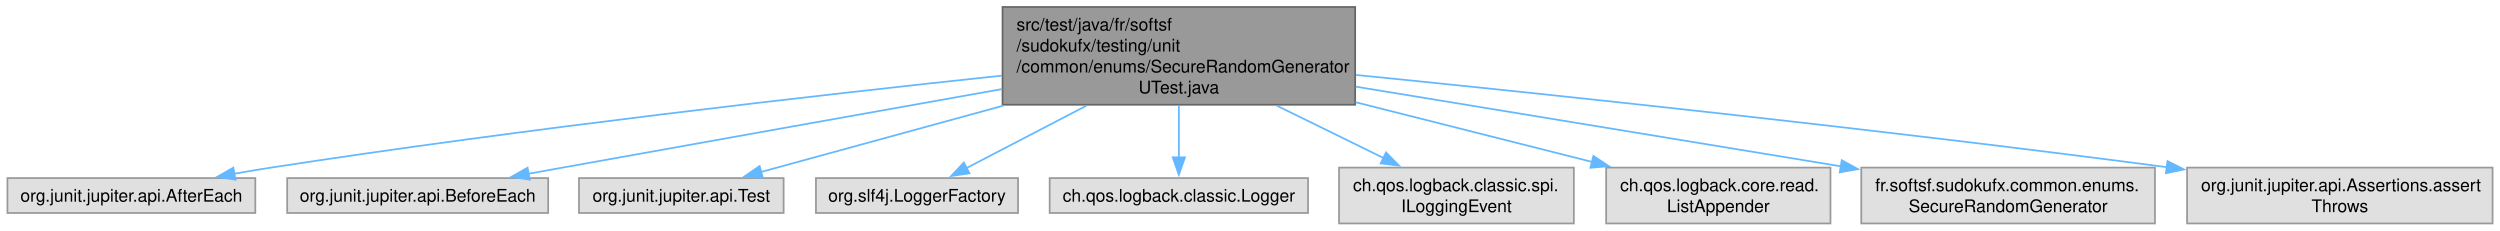
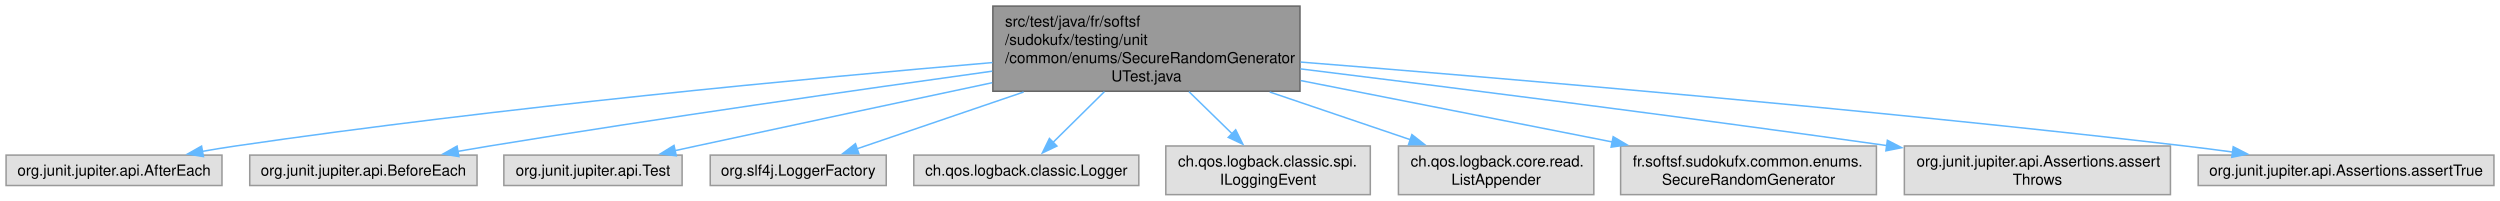
- <svg xmlns="http://www.w3.org/2000/svg" xmlns:xlink="http://www.w3.org/1999/xlink" width="1432pt" height="132pt" viewBox="0.00 0.00 1431.50 132.00">
+ <svg xmlns="http://www.w3.org/2000/svg" xmlns:xlink="http://www.w3.org/1999/xlink" width="1644pt" height="132pt" viewBox="0.00 0.00 1644.25 132.00">
  <g id="graph0" class="graph" transform="scale(1 1) rotate(0) translate(4 128)">
    <g id="Node000001" class="node">
      <g id="a_Node000001">
        <a xlink:title=" ">
-           <polygon fill="#999999" stroke="#666666" points="772,-124 570,-124 570,-68 772,-68 772,-124" />
-           <text text-anchor="start" x="578" y="-110.5" font-family="Helvetica,sans-Serif" font-size="10.00">src/test/java/fr/softsf</text>
-           <text text-anchor="start" x="578" y="-98.5" font-family="Helvetica,sans-Serif" font-size="10.00">/sudokufx/testing/unit</text>
-           <text text-anchor="start" x="578" y="-86.5" font-family="Helvetica,sans-Serif" font-size="10.00">/common/enums/SecureRandomGenerator</text>
-           <text text-anchor="middle" x="671" y="-74.5" font-family="Helvetica,sans-Serif" font-size="10.00">UTest.java</text>
+           <polygon fill="#999999" stroke="#666666" points="851,-124 649,-124 649,-68 851,-68 851,-124" />
+           <text text-anchor="start" x="657" y="-110.5" font-family="Helvetica,sans-Serif" font-size="10.00">src/test/java/fr/softsf</text>
+           <text text-anchor="start" x="657" y="-98.5" font-family="Helvetica,sans-Serif" font-size="10.00">/sudokufx/testing/unit</text>
+           <text text-anchor="start" x="657" y="-86.5" font-family="Helvetica,sans-Serif" font-size="10.00">/common/enums/SecureRandomGenerator</text>
+           <text text-anchor="middle" x="750" y="-74.5" font-family="Helvetica,sans-Serif" font-size="10.00">UTest.java</text>
        </a>
      </g>
    </g>
    <g id="Node000002" class="node">
      <g id="a_Node000002">
        <a xlink:title=" ">
          <polygon fill="#e0e0e0" stroke="#999999" points="142,-26 0,-26 0,-6 142,-6 142,-26" />
          <text text-anchor="middle" x="71" y="-12.5" font-family="Helvetica,sans-Serif" font-size="10.00">org.junit.jupiter.api.AfterEach</text>
        </a>
      </g>
    </g>
    <g id="edge1_Node000001_Node000002" class="edge">
      <g id="a_edge1_Node000001_Node000002">
        <a xlink:title=" ">
-           <path fill="none" stroke="#63b8ff" d="M569.59,-84.68C464.59,-73.53 295.93,-54.34 151,-32 144.13,-30.94 136.94,-29.73 129.81,-28.48" />
-           <polygon fill="#63b8ff" stroke="#63b8ff" points="130.67,-25.07 120.21,-26.74 129.42,-31.96 130.67,-25.07" />
+           <path fill="none" stroke="#63b8ff" d="M648.74,-86.86C529.38,-76.68 325.21,-57.45 151,-32 143.85,-30.96 136.37,-29.73 128.96,-28.44" />
+           <polygon fill="#63b8ff" stroke="#63b8ff" points="129.8,-25.03 119.34,-26.71 128.56,-31.92 129.8,-25.03" />
        </a>
      </g>
    </g>
    <g id="Node000003" class="node">
      <g id="a_Node000003">
        <a xlink:title=" ">
          <polygon fill="#e0e0e0" stroke="#999999" points="309.75,-26 160.25,-26 160.25,-6 309.75,-6 309.75,-26" />
          <text text-anchor="middle" x="235" y="-12.5" font-family="Helvetica,sans-Serif" font-size="10.00">org.junit.jupiter.api.BeforeEach</text>
        </a>
      </g>
    </g>
    <g id="edge2_Node000001_Node000003" class="edge">
      <g id="a_edge2_Node000001_Node000003">
        <a xlink:title=" ">
-           <path fill="none" stroke="#63b8ff" d="M569.8,-77C499.22,-64.43 402.86,-47.24 318,-32 311.63,-30.86 304.98,-29.66 298.35,-28.46" />
-           <polygon fill="#63b8ff" stroke="#63b8ff" points="299.19,-25.06 288.73,-26.73 297.95,-31.95 299.19,-25.06" />
+           <path fill="none" stroke="#63b8ff" d="M648.6,-81.2C560.96,-69.04 430.95,-50.44 318,-32 311.25,-30.9 304.21,-29.7 297.19,-28.48" />
+           <polygon fill="#63b8ff" stroke="#63b8ff" points="297.82,-25.03 287.36,-26.74 296.6,-31.93 297.82,-25.03" />
        </a>
      </g>
    </g>
    <g id="Node000004" class="node">
      <g id="a_Node000004">
        <a xlink:title=" ">
          <polygon fill="#e0e0e0" stroke="#999999" points="444.62,-26 327.38,-26 327.38,-6 444.62,-6 444.62,-26" />
          <text text-anchor="middle" x="386" y="-12.5" font-family="Helvetica,sans-Serif" font-size="10.00">org.junit.jupiter.api.Test</text>
        </a>
      </g>
    </g>
    <g id="edge3_Node000001_Node000004" class="edge">
      <g id="a_edge3_Node000001_Node000004">
        <a xlink:title=" ">
-           <path fill="none" stroke="#63b8ff" d="M570.52,-67.5C523.17,-54.54 469.03,-39.72 431.7,-29.51" />
-           <polygon fill="#63b8ff" stroke="#63b8ff" points="432.71,-26.15 422.14,-26.89 430.86,-32.91 432.71,-26.15" />
+           <path fill="none" stroke="#63b8ff" d="M648.58,-73.61C591.42,-61.5 518.7,-46.02 454,-32 449.41,-31.01 444.66,-29.97 439.88,-28.92" />
+           <polygon fill="#63b8ff" stroke="#63b8ff" points="440.79,-25.54 430.27,-26.81 439.29,-32.38 440.79,-25.54" />
        </a>
      </g>
    </g>
    <g id="Node000005" class="node">
      <g id="a_Node000005">
        <a xlink:title=" ">
          <polygon fill="#e0e0e0" stroke="#999999" points="578.88,-26 463.12,-26 463.12,-6 578.88,-6 578.88,-26" />
          <text text-anchor="middle" x="521" y="-12.5" font-family="Helvetica,sans-Serif" font-size="10.00">org.slf4j.LoggerFactory</text>
        </a>
      </g>
    </g>
    <g id="edge4_Node000001_Node000005" class="edge">
      <g id="a_edge4_Node000001_Node000005">
        <a xlink:title=" ">
-           <path fill="none" stroke="#63b8ff" d="M618.12,-67.5C594.91,-55.44 568.61,-41.76 549.24,-31.68" />
-           <polygon fill="#63b8ff" stroke="#63b8ff" points="551.08,-28.7 540.59,-27.19 547.85,-34.91 551.08,-28.7" />
+           <path fill="none" stroke="#63b8ff" d="M669.26,-67.5C632.04,-54.82 589.59,-40.36 559.68,-30.17" />
+           <polygon fill="#63b8ff" stroke="#63b8ff" points="560.89,-26.89 550.3,-26.98 558.63,-33.52 560.89,-26.89" />
        </a>
      </g>
    </g>
    <g id="Node000006" class="node">
      <g id="a_Node000006">
        <a xlink:title=" ">
          <polygon fill="#e0e0e0" stroke="#999999" points="745,-26 597,-26 597,-6 745,-6 745,-26" />
          <text text-anchor="middle" x="671" y="-12.5" font-family="Helvetica,sans-Serif" font-size="10.00">ch.qos.logback.classic.Logger</text>
        </a>
      </g>
    </g>
    <g id="edge5_Node000001_Node000006" class="edge">
      <g id="a_edge5_Node000001_Node000006">
        <a xlink:title=" ">
-           <path fill="none" stroke="#63b8ff" d="M671,-67.72C671,-57.81 671,-46.79 671,-37.56" />
-           <polygon fill="#63b8ff" stroke="#63b8ff" points="674.5,-37.87 671,-27.87 667.5,-37.87 674.5,-37.87" />
+           <path fill="none" stroke="#63b8ff" d="M722.37,-67.72C711.08,-56.57 698.37,-44.02 688.41,-34.19" />
+           <polygon fill="#63b8ff" stroke="#63b8ff" points="691.13,-31.96 681.56,-27.42 686.21,-36.94 691.13,-31.96" />
        </a>
      </g>
    </g>
    <g id="Node000007" class="node">
      <g id="a_Node000007">
        <a xlink:title=" ">
          <polygon fill="#e0e0e0" stroke="#999999" points="897.25,-32 762.75,-32 762.75,0 897.25,0 897.25,-32" />
          <text text-anchor="start" x="770.75" y="-18.5" font-family="Helvetica,sans-Serif" font-size="10.00">ch.qos.logback.classic.spi.</text>
          <text text-anchor="middle" x="830" y="-6.5" font-family="Helvetica,sans-Serif" font-size="10.00">ILoggingEvent</text>
        </a>
      </g>
    </g>
    <g id="edge6_Node000001_Node000007" class="edge">
      <g id="a_edge6_Node000001_Node000007">
        <a xlink:title=" ">
-           <path fill="none" stroke="#63b8ff" d="M727.06,-67.5C747.18,-57.63 769.51,-46.68 788.21,-37.5" />
-           <polygon fill="#63b8ff" stroke="#63b8ff" points="789.68,-40.68 797.11,-33.13 786.59,-34.4 789.68,-40.68" />
+           <path fill="none" stroke="#63b8ff" d="M777.98,-67.72C787.27,-58.66 797.51,-48.68 806.43,-39.98" />
+           <polygon fill="#63b8ff" stroke="#63b8ff" points="808.7,-42.65 813.42,-33.17 803.82,-37.64 808.7,-42.65" />
        </a>
      </g>
    </g>
    <g id="Node000008" class="node">
      <g id="a_Node000008">
        <a xlink:title=" ">
          <polygon fill="#e0e0e0" stroke="#999999" points="1044.25,-32 915.75,-32 915.75,0 1044.25,0 1044.25,-32" />
          <text text-anchor="start" x="923.75" y="-18.5" font-family="Helvetica,sans-Serif" font-size="10.00">ch.qos.logback.core.read.</text>
          <text text-anchor="middle" x="980" y="-6.5" font-family="Helvetica,sans-Serif" font-size="10.00">ListAppender</text>
        </a>
      </g>
    </g>
    <g id="edge7_Node000001_Node000008" class="edge">
      <g id="a_edge7_Node000001_Node000008">
        <a xlink:title=" ">
-           <path fill="none" stroke="#63b8ff" d="M772.18,-69.46C816.42,-58.29 867.31,-45.44 907.66,-35.26" />
-           <polygon fill="#63b8ff" stroke="#63b8ff" points="908.44,-38.67 917.28,-32.83 906.73,-31.89 908.44,-38.67" />
+           <path fill="none" stroke="#63b8ff" d="M831.09,-67.5C861.69,-57.12 895.81,-45.55 923.66,-36.11" />
+           <polygon fill="#63b8ff" stroke="#63b8ff" points="924.61,-39.48 932.96,-32.95 922.36,-32.85 924.61,-39.48" />
        </a>
      </g>
    </g>
    <g id="Node000009" class="node">
      <g id="a_Node000009">
        <a xlink:title=" ">
          <polygon fill="#e0e0e0" stroke="#999999" points="1230.12,-32 1061.88,-32 1061.88,0 1230.12,0 1230.12,-32" />
          <text text-anchor="start" x="1069.88" y="-18.5" font-family="Helvetica,sans-Serif" font-size="10.00">fr.softsf.sudokufx.common.enums.</text>
          <text text-anchor="middle" x="1146" y="-6.5" font-family="Helvetica,sans-Serif" font-size="10.00">SecureRandomGenerator</text>
        </a>
      </g>
    </g>
    <g id="edge8_Node000001_Node000009" class="edge">
      <g id="a_edge8_Node000001_Node000009">
        <a xlink:title=" ">
-           <path fill="none" stroke="#63b8ff" d="M772.32,-78.36C854.55,-64.86 969.68,-45.95 1050.35,-32.71" />
-           <polygon fill="#63b8ff" stroke="#63b8ff" points="1050.7,-36.2 1060,-31.12 1049.57,-29.29 1050.7,-36.2" />
+           <path fill="none" stroke="#63b8ff" d="M851.47,-75.01C914.78,-62.54 995.54,-46.64 1056.47,-34.63" />
+           <polygon fill="#63b8ff" stroke="#63b8ff" points="1056.99,-38.1 1066.12,-32.73 1055.63,-31.23 1056.99,-38.1" />
        </a>
      </g>
    </g>
    <g id="Node000010" class="node">
      <g id="a_Node000010">
        <a xlink:title=" ">
          <polygon fill="#e0e0e0" stroke="#999999" points="1423.5,-32 1248.5,-32 1248.5,0 1423.5,0 1423.5,-32" />
          <text text-anchor="start" x="1256.5" y="-18.5" font-family="Helvetica,sans-Serif" font-size="10.00">org.junit.jupiter.api.Assertions.assert</text>
          <text text-anchor="middle" x="1336" y="-6.5" font-family="Helvetica,sans-Serif" font-size="10.00">Throws</text>
        </a>
      </g>
    </g>
    <g id="edge9_Node000001_Node000010" class="edge">
      <g id="a_edge9_Node000001_Node000010">
        <a xlink:title=" ">
-           <path fill="none" stroke="#63b8ff" d="M772.48,-85.07C883.74,-73.89 1067.8,-54.49 1236.88,-32.25" />
-           <polygon fill="#63b8ff" stroke="#63b8ff" points="1237.3,-35.72 1246.75,-30.94 1236.38,-28.78 1237.3,-35.72" />
+           <path fill="none" stroke="#63b8ff" d="M851.25,-82.71C947.6,-70.85 1096.96,-52 1236.9,-32.28" />
+           <polygon fill="#63b8ff" stroke="#63b8ff" points="1237.34,-35.75 1246.75,-30.88 1236.36,-28.82 1237.34,-35.75" />
+         </a>
+       </g>
+     </g>
+     <g id="Node000011" class="node">
+       <g id="a_Node000011">
+         <a xlink:title=" ">
+           <polygon fill="#e0e0e0" stroke="#999999" points="1636.25,-26 1441.75,-26 1441.75,-6 1636.25,-6 1636.25,-26" />
+           <text text-anchor="middle" x="1539" y="-12.5" font-family="Helvetica,sans-Serif" font-size="10.00">org.junit.jupiter.api.Assertions.assertTrue</text>
+         </a>
+       </g>
+     </g>
+     <g id="edge10_Node000001_Node000011" class="edge">
+       <g id="a_edge10_Node000001_Node000011">
+         <a xlink:title=" ">
+           <path fill="none" stroke="#63b8ff" d="M851.41,-87.19C984.94,-76.56 1226.9,-56.07 1433,-32 1443.17,-30.81 1453.87,-29.44 1464.4,-28.02" />
+           <polygon fill="#63b8ff" stroke="#63b8ff" points="1464.8,-31.5 1474.23,-26.67 1463.84,-24.56 1464.8,-31.5" />
        </a>
      </g>
    </g>
  </g>
</svg>
